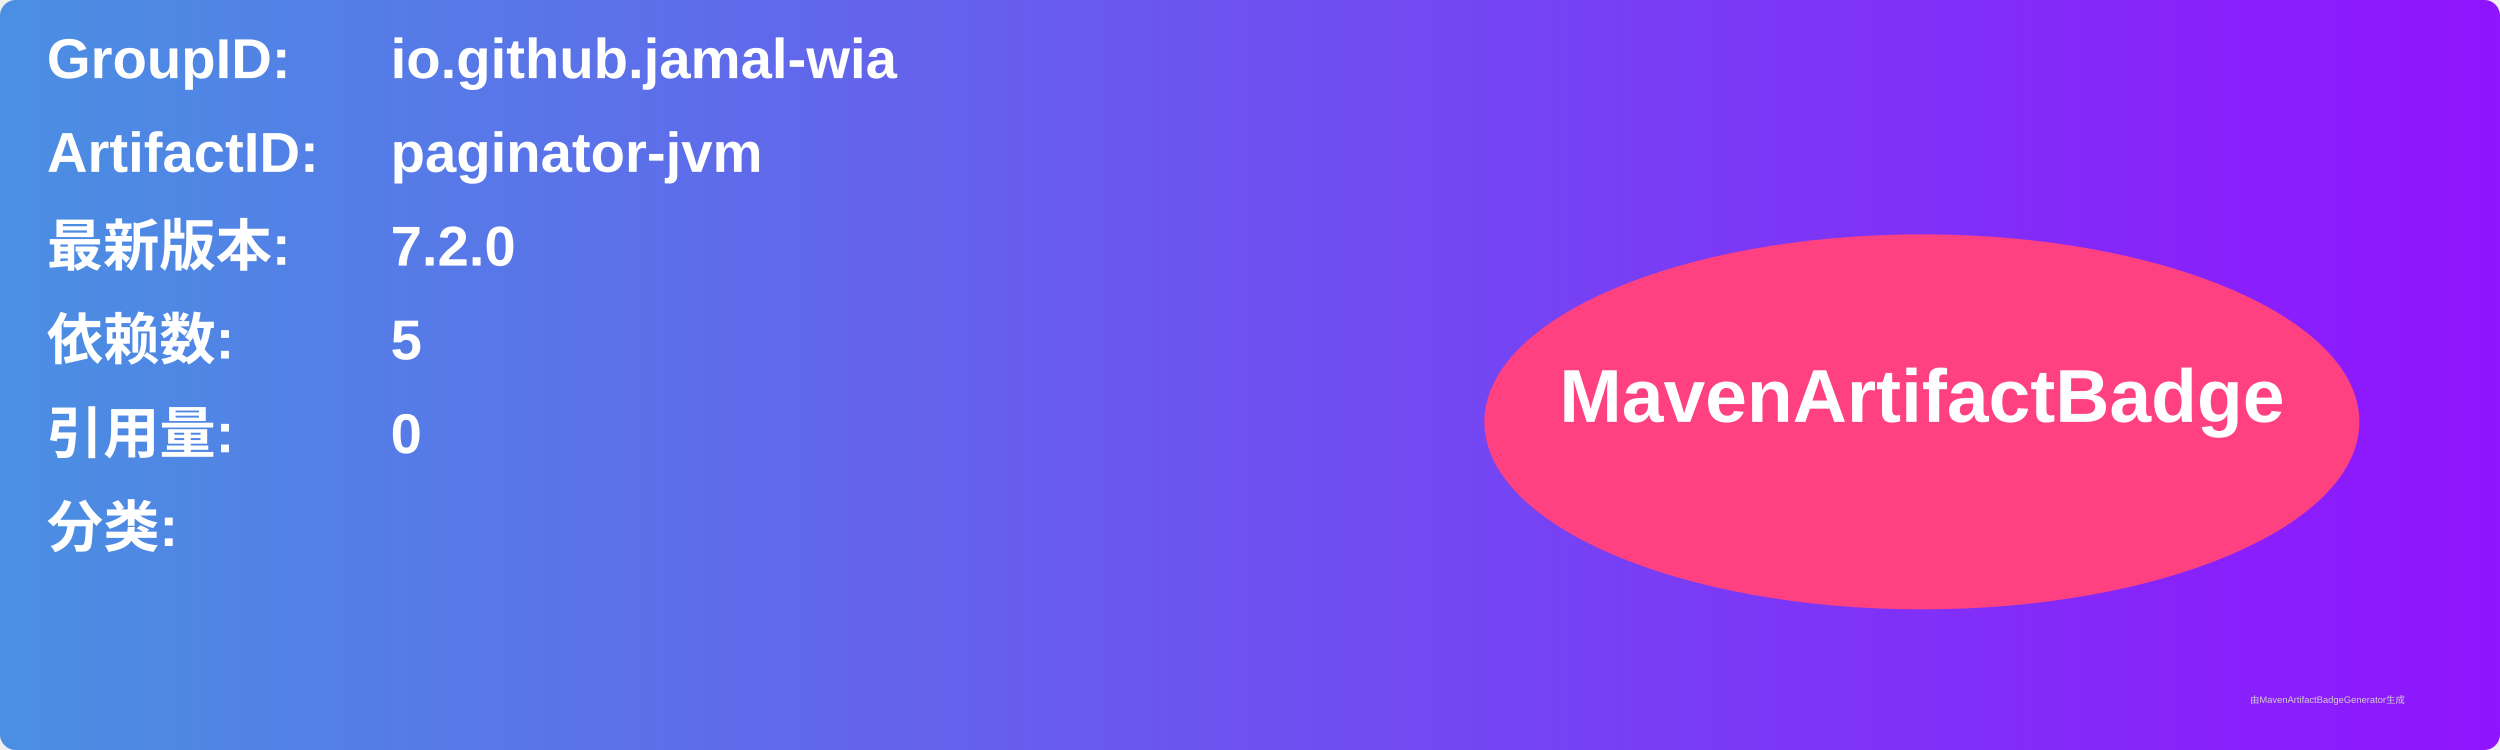
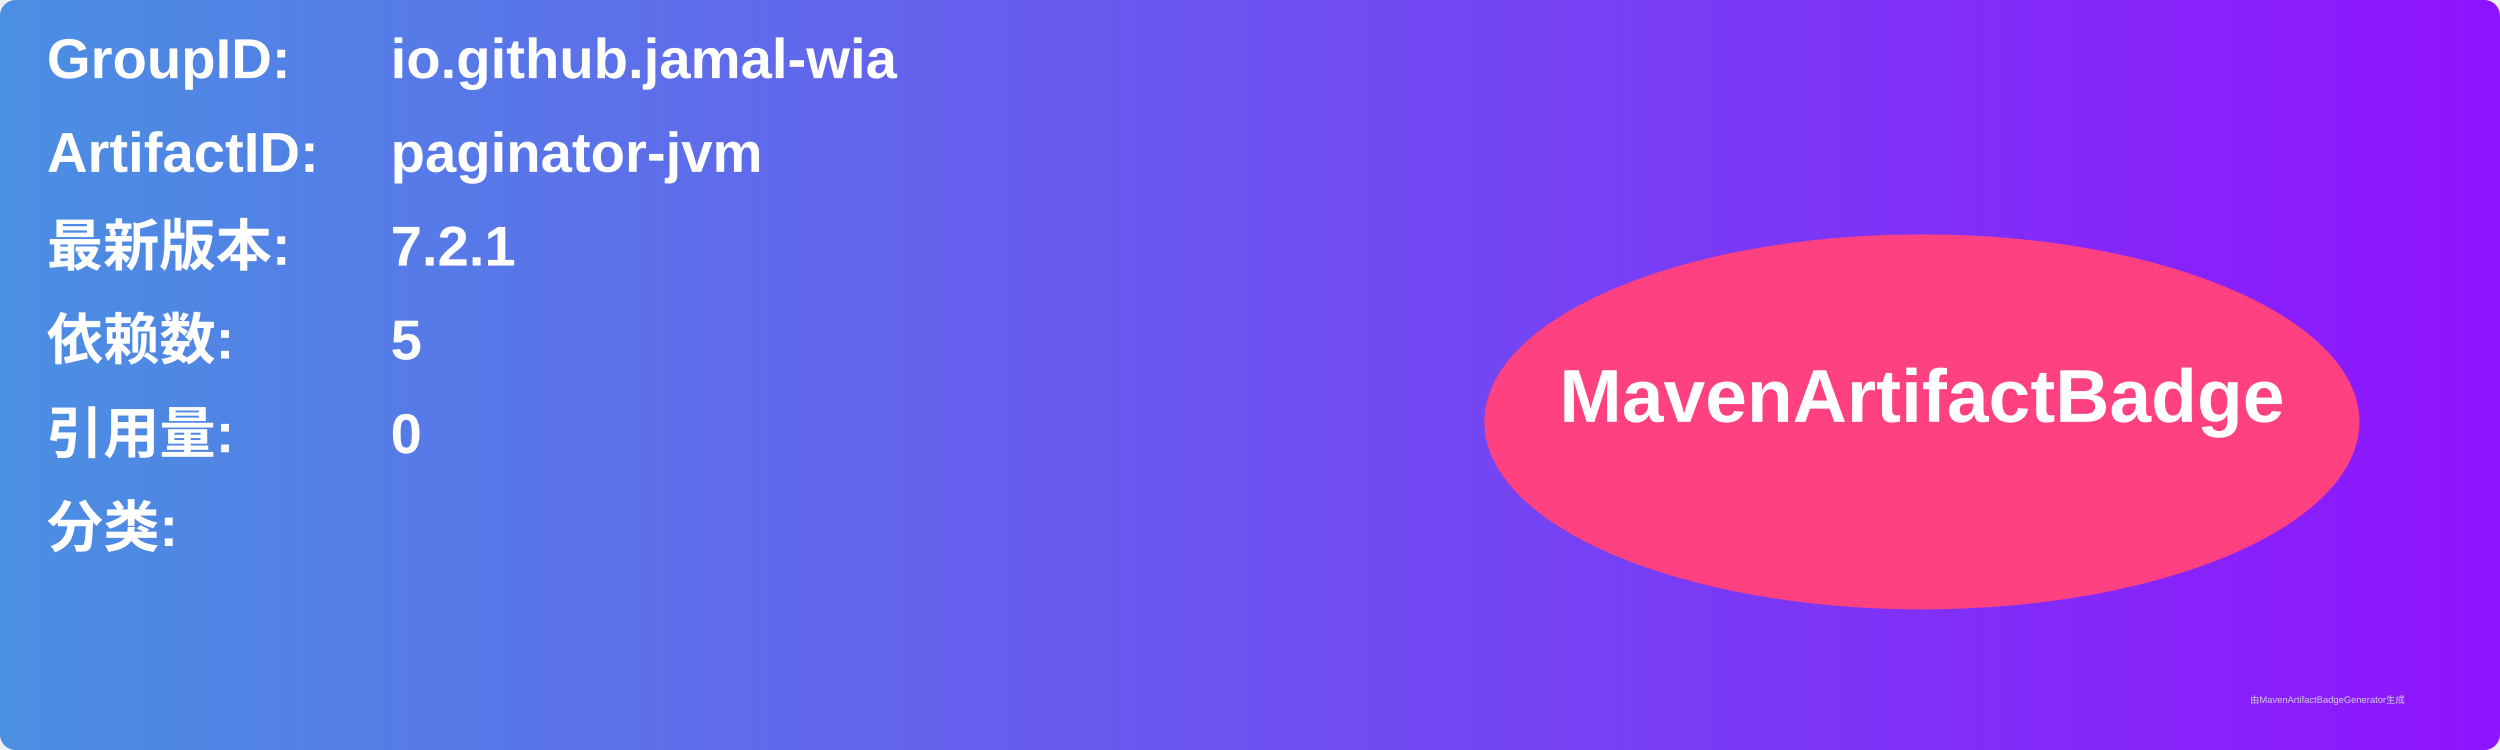
<svg xmlns="http://www.w3.org/2000/svg" width="800" height="240" viewBox="0 0 800 240">
  <linearGradient id="grad" x1="0%" y1="0%" x2="100%" y2="0%">
    <stop offset="0%" stop-color="#4a90e2" />
    <stop offset="100%" stop-color="#9013fe" />
  </linearGradient>
  <rect width="100%" height="100%" rx="5" ry="5" fill="url(#grad)" />
  <g transform="translate(15, 15)">
    <text x="0" y="10" font-family="Arial" font-size="18" fill="white" font-weight="bold" width="260">GroupID:</text>
    <text x="110" y="10" font-family="Arial" font-size="18" fill="white" font-weight="bold" width="460">io.github.jamal-wia</text>
    <text x="0" y="40" font-family="Arial" font-size="18" fill="white" font-weight="bold" width="260">ArtifactID:</text>
    <text x="110" y="40" font-family="Arial" font-size="18" fill="white" font-weight="bold" width="460">paginator-jvm</text>
    <text x="0" y="70" font-family="Arial" font-size="18" fill="white" font-weight="bold">最新版本:</text>
    <text x="110" y="70" font-family="Arial" font-size="18" fill="white" font-weight="bold">
-       <tspan font-weight="bold">7.2.0</tspan>
+       <tspan font-weight="bold">7.2.1</tspan>
    </text>
    <text x="0" y="100" font-family="Arial" font-size="18" fill="white" font-weight="bold">依赖数: </text>
    <text x="110" y="100" font-family="Arial" font-size="18" fill="white">
      <tspan font-weight="bold">5</tspan>
    </text>
    <text x="0" y="130" font-family="Arial" font-size="18" fill="white" font-weight="bold">引用量: </text>
    <text x="110" y="130" font-family="Arial" font-size="18" fill="white">
      <tspan font-weight="bold">0</tspan>
    </text>
    <text x="0" y="160" font-family="Arial" font-size="18" fill="white" font-weight="bold">分类:</text>
    <text x="10" y="190" font-family="Arial" font-size="10" fill="white">
      <tspan font-weight="bold" />
    </text>
    <ellipse cx="600" cy="120" rx="140" ry="60" fill="#ff4081" />
    <text x="600" y="120" text-anchor="middle" font-family="Arial" font-size="24" fill="white" font-weight="bold">MavenArtifactBadge</text>
  </g>
  <text x="720" y="225" font-family="Arial" font-size="3" fill="#d0d0d0">由MavenArtifactBadgeGenerator生成</text>
</svg>
